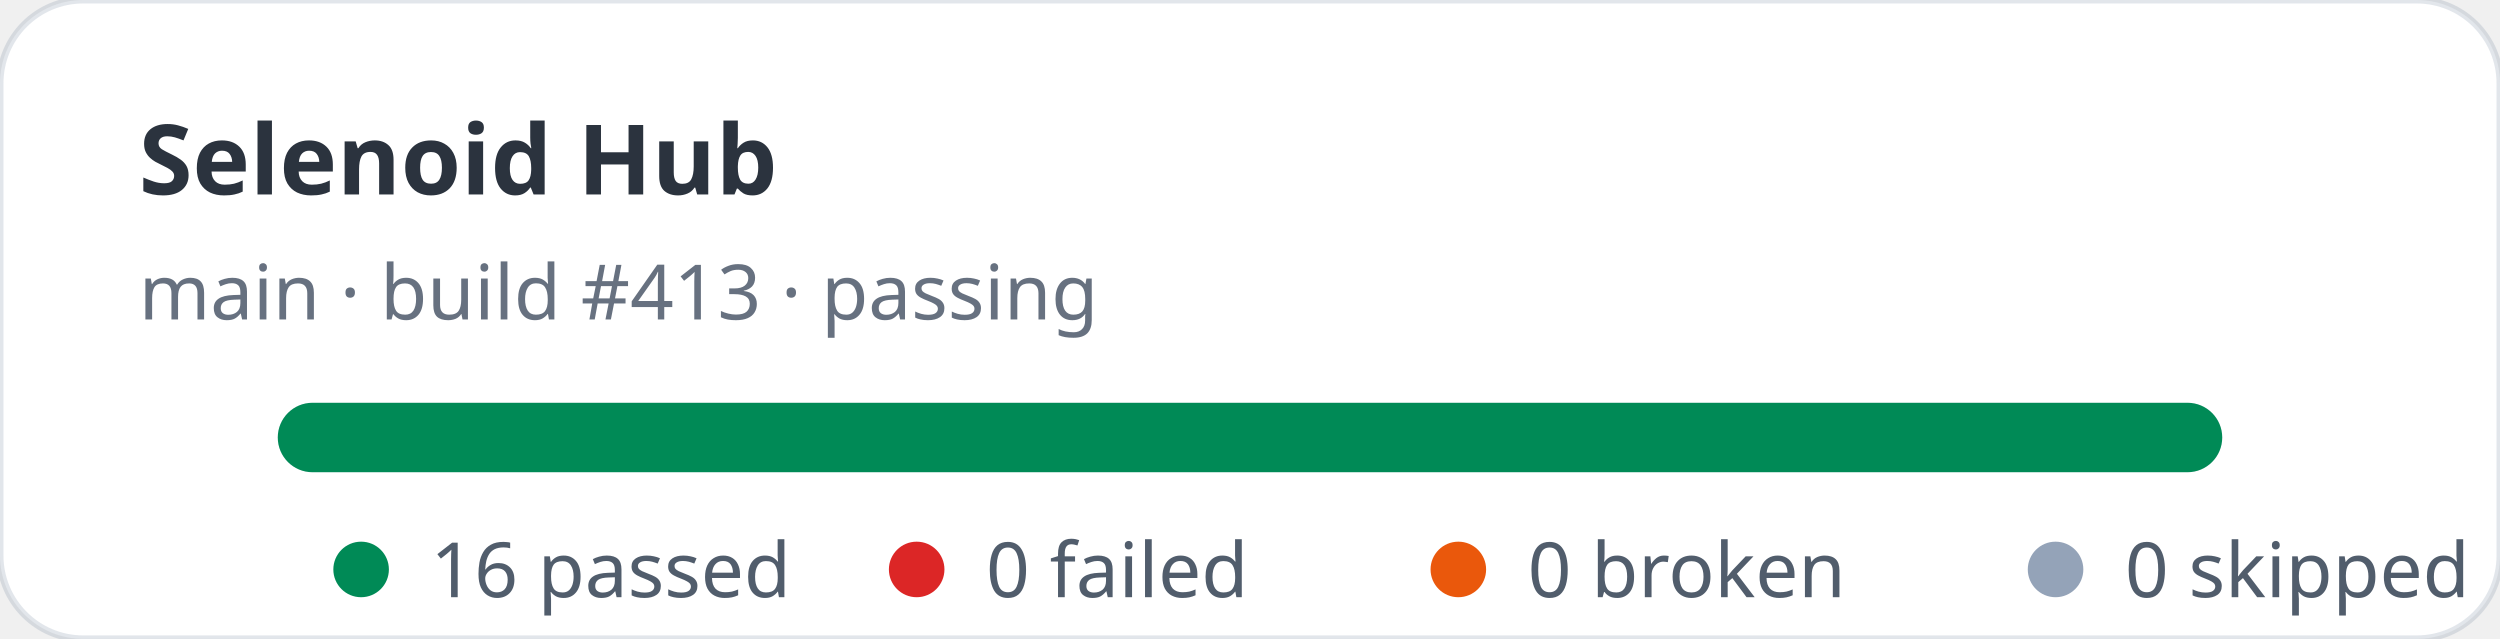
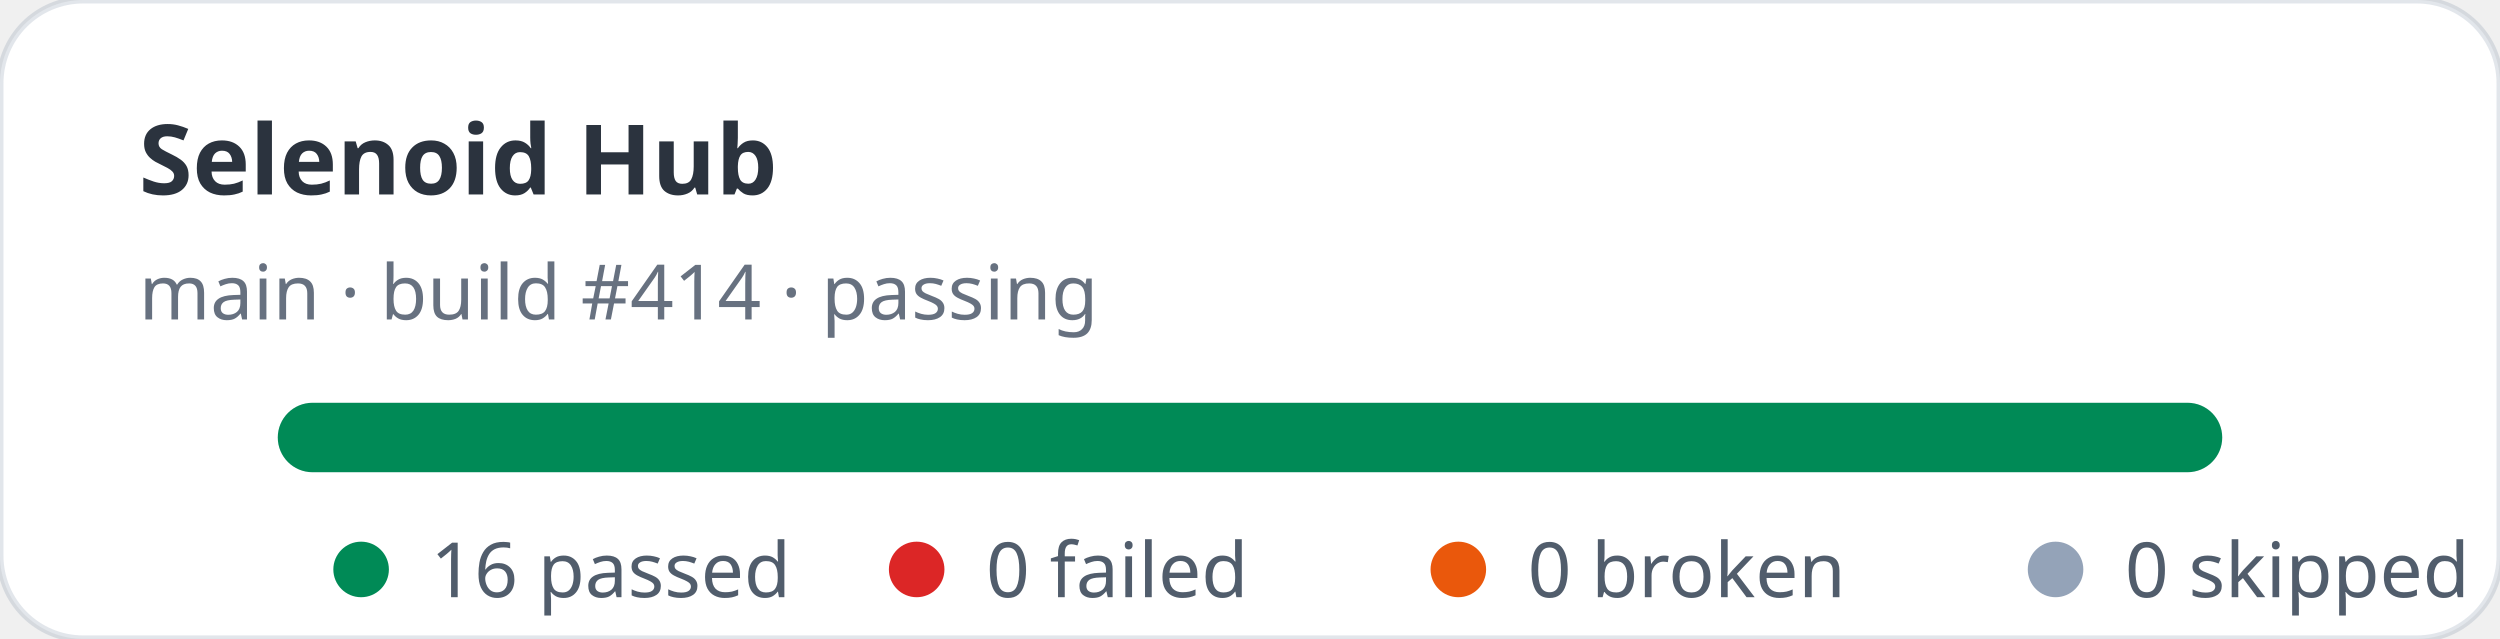
<svg xmlns="http://www.w3.org/2000/svg" width="360" height="92" viewBox="0 0 360 92" role="img" aria-label="Selenoid Hub stats: 16 passed, 0 failed">
  <rect width="360" height="92" rx="12" fill="#ffffff" stroke="rgba(11,48,86,0.12)" />
  <text x="20" y="28" fill="rgba(1,10,24,0.83)" font-family="ui-sans-serif,system-ui,sans-serif" font-size="14" font-weight="700">Selenoid Hub</text>
-   <text x="20" y="46" fill="rgba(2,19,44,0.6)" font-family="ui-sans-serif,system-ui,sans-serif" font-size="11">main · build #413 · passing</text>
+   <text x="20" y="46" fill="rgba(2,19,44,0.6)" font-family="ui-sans-serif,system-ui,sans-serif" font-size="11">main · build #414 · passing</text>
  <rect x="40" y="58" width="280" height="10" rx="5" fill="#e2e8f0" />
  <rect x="40" y="58" width="280" height="10" rx="5" fill="#008a56" />
  <g font-family="ui-sans-serif,system-ui,sans-serif" font-size="11" fill="rgba(1,18,40,0.68)">
    <circle cx="52" cy="82" r="4" fill="#008a56" />
    <text x="62" y="86">16 passed</text>
    <circle cx="132" cy="82" r="4" fill="#dc2626" />
    <text x="142" y="86">0 failed</text>
    <circle cx="210" cy="82" r="4" fill="#ea580c" />
    <text x="220" y="86">0 broken</text>
    <circle cx="296" cy="82" r="4" fill="#94a3b8" />
    <text x="306" y="86">0 skipped</text>
  </g>
</svg>
